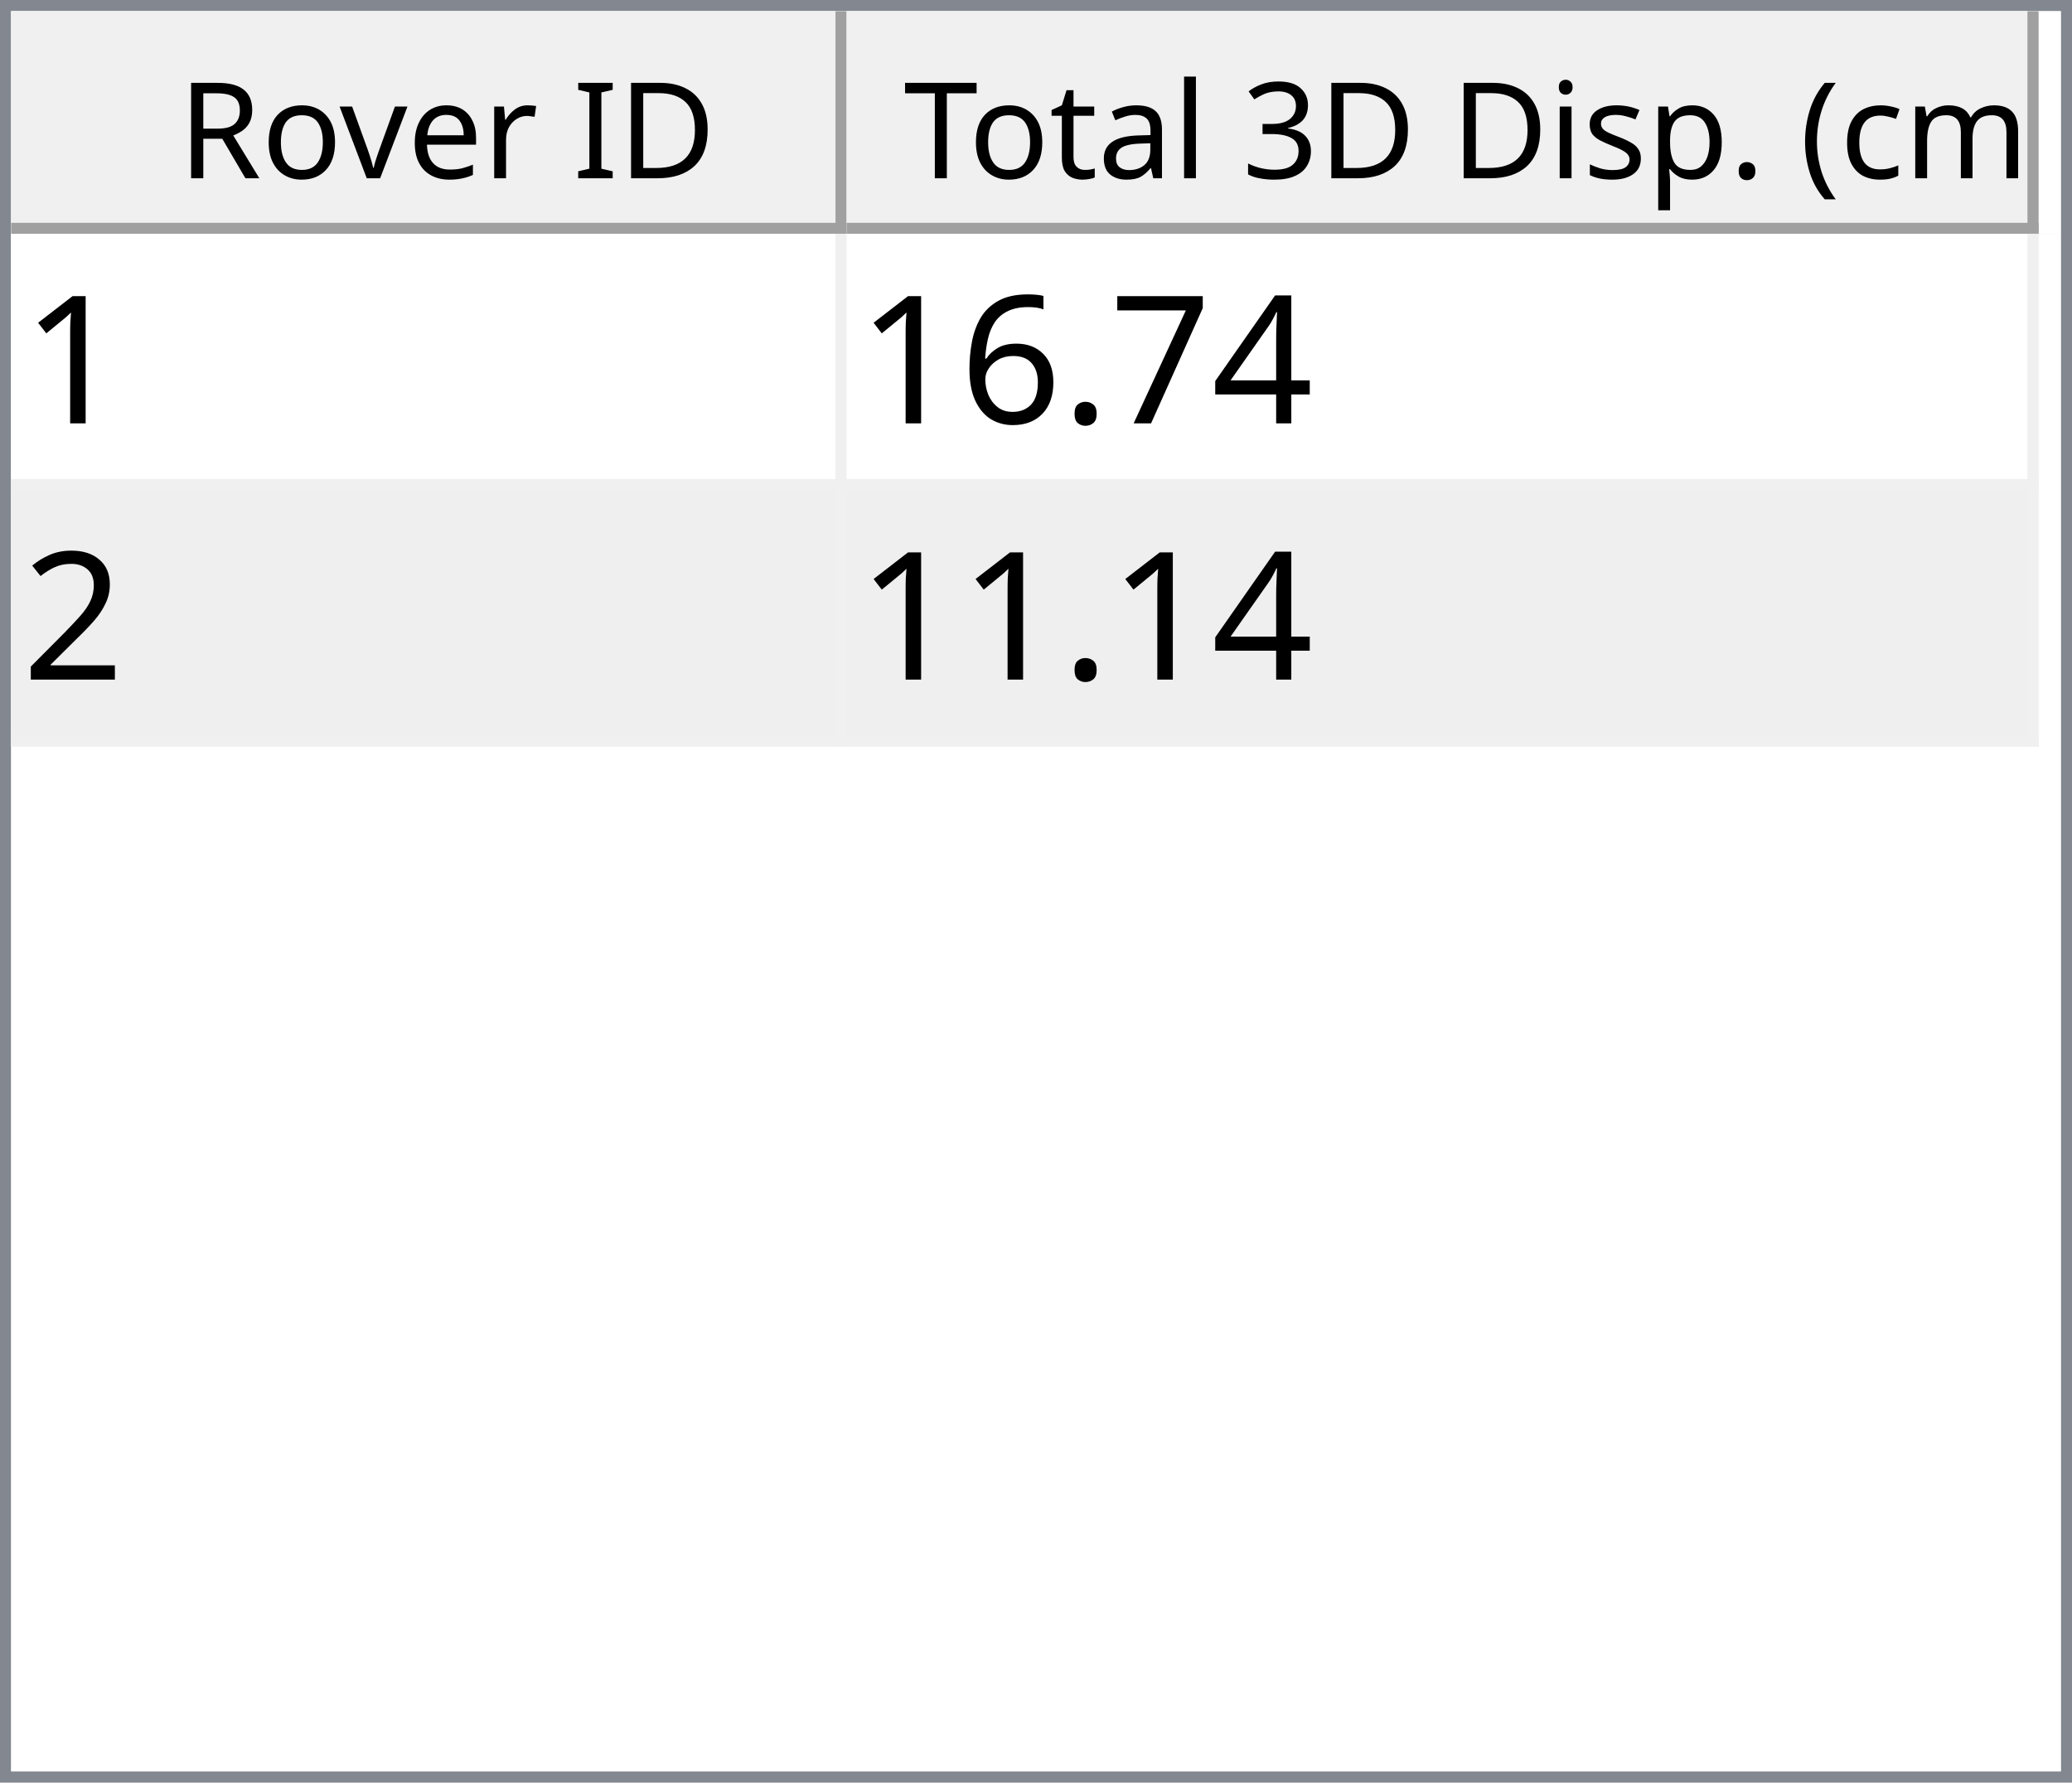
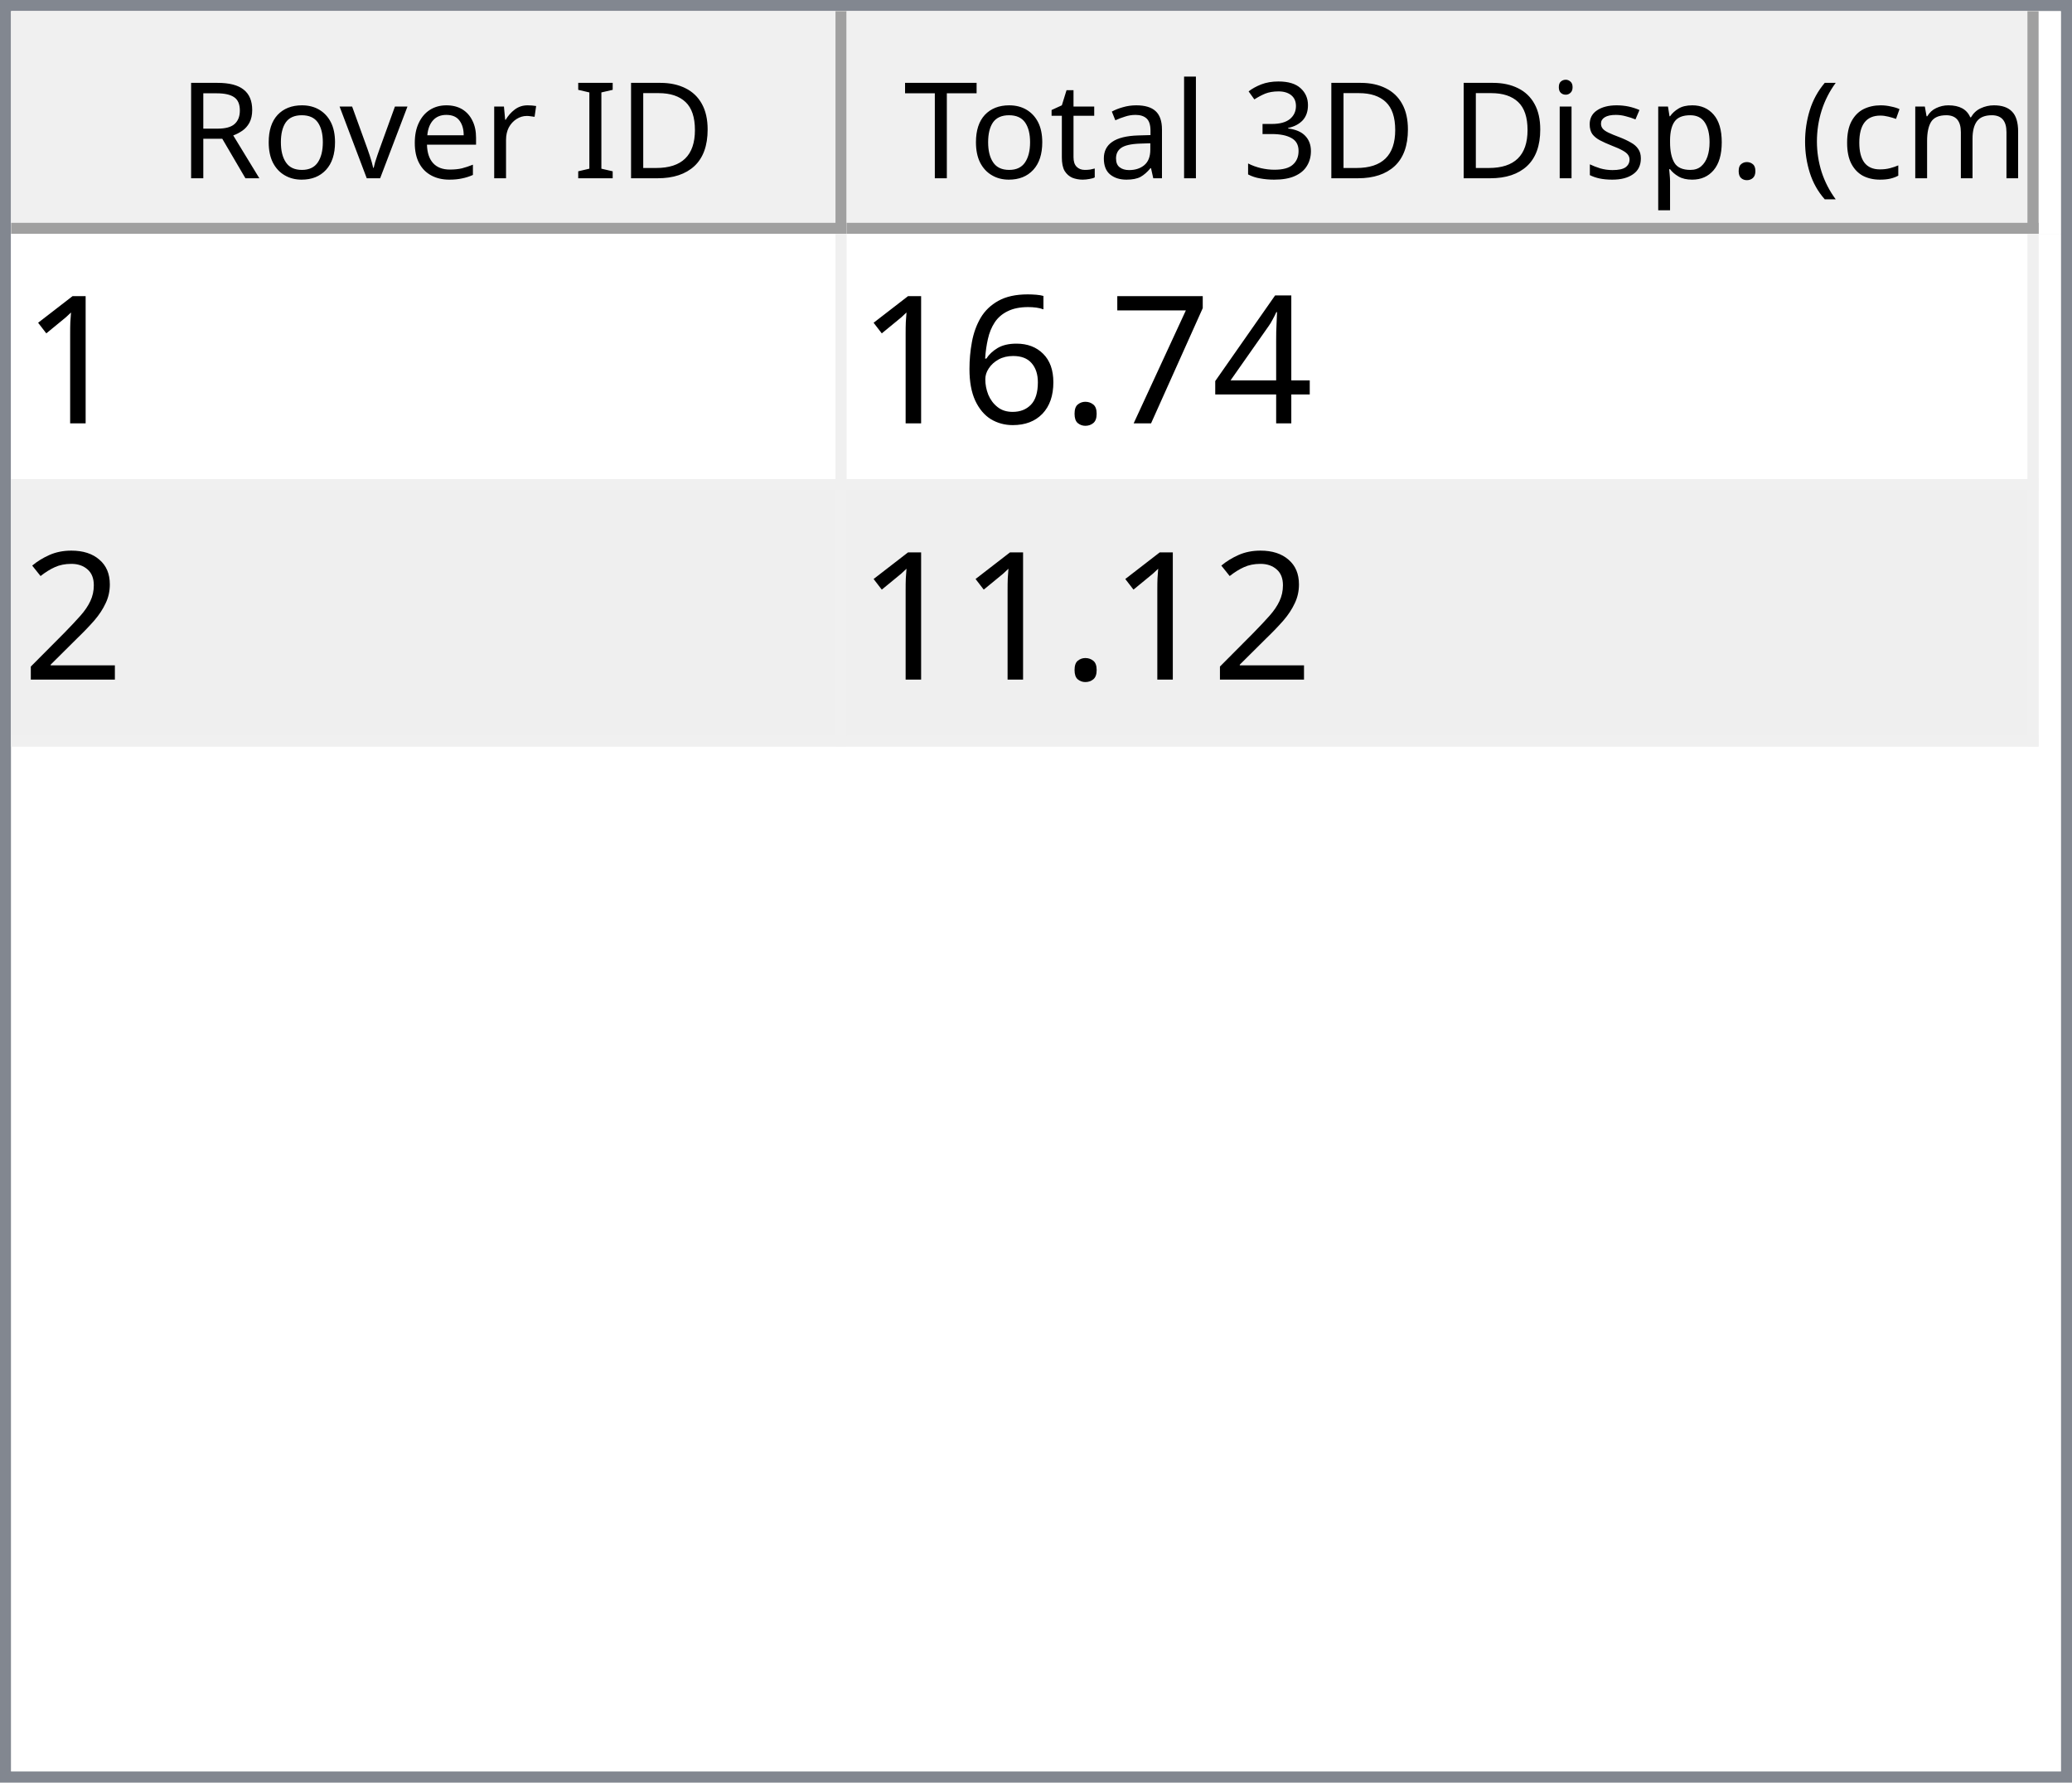
<svg xmlns="http://www.w3.org/2000/svg" style="fill-opacity:1; color-rendering:auto; color-interpolation:auto; text-rendering:auto; stroke:black; stroke-linecap:square; stroke-miterlimit:10; shape-rendering:auto; stroke-opacity:1; fill:black; stroke-dasharray:none; font-weight:normal; stroke-width:1; font-family:'Dialog'; font-style:normal; stroke-linejoin:miter; font-size:12px; stroke-dashoffset:0; image-rendering:auto;" width="186" height="160">
  <defs id="genericDefs" />
  <g>
    <defs id="defs1">
      <clipPath clipPathUnits="userSpaceOnUse" id="clipPath1">
        <path d="M0 0 L186 0 L186 160 L0 160 L0 0 Z" />
      </clipPath>
      <clipPath clipPathUnits="userSpaceOnUse" id="clipPath2">
        <path d="M0 0 L0 160 L186 160 L186 0 Z" />
      </clipPath>
      <clipPath clipPathUnits="userSpaceOnUse" id="clipPath3">
        <path d="M0 0 L0 20 L184 20 L184 0 Z" />
      </clipPath>
      <clipPath clipPathUnits="userSpaceOnUse" id="clipPath4">
        <path d="M0 0 L0 20 L75 20 L75 0 Z" />
      </clipPath>
      <clipPath clipPathUnits="userSpaceOnUse" id="clipPath5">
        <path d="M1 1 L1 19 L74 19 L74 1 Z" />
      </clipPath>
      <clipPath clipPathUnits="userSpaceOnUse" id="clipPath6">
        <path d="M0 0 L0 18 L73 18 L73 0 Z" />
      </clipPath>
      <clipPath clipPathUnits="userSpaceOnUse" id="clipPath7">
        <path d="M-0.5 -0.5 L-0.5 19.5 L74.5 19.5 L74.5 -0.5 Z" />
      </clipPath>
      <clipPath clipPathUnits="userSpaceOnUse" id="clipPath8">
        <path d="M0 0 L0 20 L107 20 L107 0 Z" />
      </clipPath>
      <clipPath clipPathUnits="userSpaceOnUse" id="clipPath9">
        <path d="M1 1 L1 19 L106 19 L106 1 Z" />
      </clipPath>
      <clipPath clipPathUnits="userSpaceOnUse" id="clipPath10">
        <path d="M0 0 L0 18 L105 18 L105 0 Z" />
      </clipPath>
      <clipPath clipPathUnits="userSpaceOnUse" id="clipPath11">
        <path d="M-0.5 -0.5 L-0.5 19.5 L106.5 19.5 L106.5 -0.5 Z" />
      </clipPath>
      <clipPath clipPathUnits="userSpaceOnUse" id="clipPath12">
        <path d="M0 0 L0 138 L184 138 L184 0 Z" />
      </clipPath>
      <clipPath clipPathUnits="userSpaceOnUse" id="clipPath13">
        <path d="M0 0 L0 46 L182 46 L182 0 Z" />
      </clipPath>
      <clipPath clipPathUnits="userSpaceOnUse" id="clipPath14">
        <path d="M-0.5 -0.5 L-0.5 45.5 L181.5 45.5 L181.5 -0.5 Z" />
      </clipPath>
      <clipPath clipPathUnits="userSpaceOnUse" id="clipPath15">
        <path d="M0 0 L0 22 L74 22 L74 0 Z" />
      </clipPath>
      <clipPath clipPathUnits="userSpaceOnUse" id="clipPath16">
        <path d="M0 0 L0 22 L106 22 L106 0 Z" />
      </clipPath>
      <font horiz-adv-x="64.551" id="font1">
        <font-face ascent="107.91" descent="25.098" units-per-em="100" style="font-style:normal; font-family:Segoe UI; font-weight:normal;" />
        <missing-glyph horiz-adv-x="64.551" d="M8.109 0 L8.109 68.266 L56.453 68.266 L56.453 0 L8.109 0 ZM15.328 7.234 L49.219 7.234 L49.219 61.031 L15.328 61.031 L15.328 7.234 Z" />
        <glyph unicode="D" horiz-adv-x="70.117" d="M9.188 0 L9.188 70.016 L28.516 70.016 Q65.531 70.016 65.531 35.891 Q65.531 19.672 55.25 9.836 Q44.969 0 27.734 0 L9.188 0 ZM17.391 62.594 L17.391 7.422 L27.828 7.422 Q41.609 7.422 49.273 14.797 Q56.938 22.172 56.938 35.688 Q56.938 62.594 28.328 62.594 L17.391 62.594 Z" />
        <glyph unicode="I" horiz-adv-x="26.611" d="M17.391 0 L9.188 0 L9.188 70.016 L17.391 70.016 L17.391 0 Z" />
        <glyph unicode=" " horiz-adv-x="27.393" d="" />
        <glyph unicode="r" horiz-adv-x="34.766" d="M34.188 41.891 Q32.078 43.5 28.125 43.5 Q23 43.5 19.555 38.672 Q16.109 33.844 16.109 25.484 L16.109 0 L8.109 0 L8.109 50 L16.109 50 L16.109 39.703 L16.312 39.703 Q18.016 44.969 21.531 47.922 Q25.047 50.875 29.391 50.875 Q32.516 50.875 34.188 50.203 L34.188 41.891 Z" />
        <glyph unicode="e" horiz-adv-x="52.295" d="M48.297 23 L12.984 23 Q13.188 14.656 17.484 10.109 Q21.781 5.562 29.297 5.562 Q37.75 5.562 44.828 11.141 L44.828 3.609 Q38.234 -1.172 27.391 -1.172 Q16.797 -1.172 10.742 5.641 Q4.688 12.453 4.688 24.812 Q4.688 36.469 11.305 43.82 Q17.922 51.172 27.734 51.172 Q37.547 51.172 42.922 44.828 Q48.297 38.484 48.297 27.203 L48.297 23 ZM40.094 29.781 Q40.047 36.719 36.75 40.578 Q33.453 44.438 27.594 44.438 Q21.922 44.438 17.969 40.383 Q14.016 36.328 13.094 29.781 L40.094 29.781 Z" />
        <glyph unicode="v" horiz-adv-x="47.9" d="M47.406 50 L27.484 0 L19.625 0 L0.688 50 L9.469 50 L22.172 13.672 Q23.578 9.672 23.922 6.688 L24.125 6.688 Q24.609 10.453 25.688 13.484 L38.969 50 L47.406 50 Z" />
        <glyph unicode="o" horiz-adv-x="58.594" d="M29 -1.172 Q17.922 -1.172 11.305 5.836 Q4.688 12.844 4.688 24.422 Q4.688 37.016 11.57 44.094 Q18.453 51.172 30.172 51.172 Q41.359 51.172 47.633 44.289 Q53.906 37.406 53.906 25.203 Q53.906 13.234 47.141 6.031 Q40.375 -1.172 29 -1.172 ZM29.594 44.438 Q21.875 44.438 17.383 39.188 Q12.891 33.938 12.891 24.703 Q12.891 15.828 17.43 10.695 Q21.969 5.562 29.594 5.562 Q37.359 5.562 41.531 10.594 Q45.703 15.625 45.703 24.906 Q45.703 34.281 41.531 39.359 Q37.359 44.438 29.594 44.438 Z" />
        <glyph unicode="R" horiz-adv-x="59.814" d="M59.375 0 L49.609 0 L37.891 19.625 Q36.281 22.359 34.766 24.289 Q33.25 26.219 31.664 27.438 Q30.078 28.656 28.25 29.219 Q26.422 29.781 24.125 29.781 L17.391 29.781 L17.391 0 L9.188 0 L9.188 70.016 L30.078 70.016 Q34.672 70.016 38.555 68.867 Q42.438 67.719 45.289 65.375 Q48.141 63.031 49.758 59.547 Q51.375 56.062 51.375 51.375 Q51.375 47.703 50.273 44.656 Q49.172 41.609 47.148 39.211 Q45.125 36.812 42.266 35.133 Q39.406 33.453 35.844 32.516 L35.844 32.328 Q37.594 31.547 38.891 30.547 Q40.188 29.547 41.359 28.18 Q42.531 26.812 43.68 25.078 Q44.828 23.344 46.234 21.047 L59.375 0 ZM17.391 62.594 L17.391 37.203 L28.516 37.203 Q31.594 37.203 34.203 38.133 Q36.812 39.062 38.719 40.797 Q40.625 42.531 41.703 45.047 Q42.781 47.562 42.781 50.688 Q42.781 56.297 39.141 59.445 Q35.5 62.594 28.609 62.594 L17.391 62.594 Z" />
        <glyph unicode=")" horiz-adv-x="30.176" d="M8.297 -15.922 L1.172 -15.922 Q16.406 2.344 16.406 26.812 Q16.406 51.469 1.078 70.016 L8.297 70.016 Q23.531 52.156 23.531 26.703 Q23.531 1.375 8.297 -15.922 Z" />
        <glyph unicode="m" horiz-adv-x="86.133" d="M79.109 0 L71.094 0 L71.094 28.719 Q71.094 37.016 68.531 40.727 Q65.969 44.438 59.906 44.438 Q54.781 44.438 51.195 39.75 Q47.609 35.062 47.609 28.516 L47.609 0 L39.594 0 L39.594 29.688 Q39.594 44.438 28.219 44.438 Q22.953 44.438 19.531 40.016 Q16.109 35.594 16.109 28.516 L16.109 0 L8.109 0 L8.109 50 L16.109 50 L16.109 42.094 L16.312 42.094 Q21.625 51.172 31.844 51.172 Q36.969 51.172 40.773 48.312 Q44.578 45.453 46 40.828 Q51.562 51.172 62.594 51.172 Q79.109 51.172 79.109 30.812 L79.109 0 Z" />
        <glyph unicode="c" horiz-adv-x="46.191" d="M42.188 2.297 Q36.422 -1.172 28.516 -1.172 Q17.828 -1.172 11.258 5.789 Q4.688 12.75 4.688 23.828 Q4.688 36.188 11.766 43.68 Q18.844 51.172 30.672 51.172 Q37.25 51.172 42.281 48.734 L42.281 40.531 Q36.719 44.438 30.375 44.438 Q22.703 44.438 17.797 38.945 Q12.891 33.453 12.891 24.516 Q12.891 15.719 17.508 10.641 Q22.125 5.562 29.891 5.562 Q36.422 5.562 42.188 9.906 L42.188 2.297 Z" />
        <glyph unicode="(" horiz-adv-x="30.176" d="M29.109 -15.922 L21.969 -15.922 Q6.844 1.375 6.844 26.703 Q6.844 52.156 21.969 70.016 L29.203 70.016 Q13.875 51.469 13.875 26.812 Q13.875 2.344 29.109 -15.922 Z" />
        <glyph unicode="." horiz-adv-x="21.68" d="M10.891 -1.078 Q8.641 -1.078 7.055 0.539 Q5.469 2.156 5.469 4.391 Q5.469 6.641 7.055 8.273 Q8.641 9.906 10.891 9.906 Q13.188 9.906 14.797 8.273 Q16.406 6.641 16.406 4.391 Q16.406 2.156 14.797 0.539 Q13.188 -1.078 10.891 -1.078 Z" />
        <glyph unicode="p" horiz-adv-x="58.789" d="M16.312 7.234 L16.109 7.234 L16.109 -23 L8.109 -23 L8.109 50 L16.109 50 L16.109 41.219 L16.312 41.219 Q22.219 51.172 33.594 51.172 Q43.266 51.172 48.688 44.461 Q54.109 37.75 54.109 26.469 Q54.109 13.922 48 6.375 Q41.891 -1.172 31.297 -1.172 Q21.578 -1.172 16.312 7.234 ZM16.109 27.391 L16.109 20.406 Q16.109 14.203 20.141 9.883 Q24.172 5.562 30.375 5.562 Q37.641 5.562 41.773 11.133 Q45.906 16.703 45.906 26.609 Q45.906 34.969 42.047 39.703 Q38.188 44.438 31.594 44.438 Q24.609 44.438 20.359 39.578 Q16.109 34.719 16.109 27.391 Z" />
        <glyph unicode="s" horiz-adv-x="42.432" d="M5.078 1.812 L5.078 10.406 Q11.625 5.562 19.484 5.562 Q30.031 5.562 30.031 12.594 Q30.031 14.594 29.125 15.992 Q28.219 17.391 26.68 18.461 Q25.141 19.531 23.07 20.383 Q21 21.234 18.609 22.172 Q15.281 23.484 12.766 24.828 Q10.25 26.172 8.57 27.859 Q6.891 29.547 6.031 31.695 Q5.172 33.844 5.172 36.719 Q5.172 40.234 6.789 42.945 Q8.406 45.656 11.086 47.484 Q13.766 49.312 17.211 50.242 Q20.656 51.172 24.312 51.172 Q30.812 51.172 35.938 48.922 L35.938 40.828 Q30.422 44.438 23.25 44.438 Q21 44.438 19.195 43.922 Q17.391 43.406 16.094 42.477 Q14.797 41.547 14.086 40.258 Q13.375 38.969 13.375 37.406 Q13.375 35.453 14.086 34.133 Q14.797 32.812 16.164 31.789 Q17.531 30.766 19.484 29.938 Q21.438 29.109 23.922 28.125 Q27.25 26.859 29.883 25.516 Q32.516 24.172 34.375 22.484 Q36.234 20.797 37.234 18.602 Q38.234 16.406 38.234 13.375 Q38.234 9.672 36.602 6.938 Q34.969 4.203 32.234 2.398 Q29.5 0.594 25.93 -0.289 Q22.359 -1.172 18.453 -1.172 Q10.75 -1.172 5.078 1.812 Z" />
        <glyph unicode="i" horiz-adv-x="24.219" d="M12.203 62.703 Q10.062 62.703 8.547 64.164 Q7.031 65.625 7.031 67.875 Q7.031 70.125 8.547 71.609 Q10.062 73.094 12.203 73.094 Q14.406 73.094 15.945 71.609 Q17.484 70.125 17.484 67.875 Q17.484 65.719 15.945 64.211 Q14.406 62.703 12.203 62.703 ZM16.109 0 L8.109 0 L8.109 50 L16.109 50 L16.109 0 Z" />
        <glyph unicode="3" horiz-adv-x="53.906" d="M46.531 19.828 Q46.531 15.094 44.75 11.211 Q42.969 7.328 39.719 4.57 Q36.469 1.812 31.93 0.297 Q27.391 -1.219 21.922 -1.219 Q11.922 -1.219 6 2.594 L6 11.188 Q13.094 5.609 22.219 5.609 Q25.875 5.609 28.828 6.539 Q31.781 7.469 33.906 9.227 Q36.031 10.984 37.18 13.477 Q38.328 15.969 38.328 19.094 Q38.328 32.812 18.797 32.812 L12.984 32.812 L12.984 39.594 L18.5 39.594 Q35.797 39.594 35.797 52.484 Q35.797 64.406 22.609 64.406 Q15.188 64.406 8.688 59.422 L8.688 67.188 Q15.375 71.188 24.609 71.188 Q29 71.188 32.57 69.969 Q36.141 68.75 38.68 66.555 Q41.219 64.359 42.609 61.281 Q44 58.203 44 54.5 Q44 40.672 30.031 36.719 L30.031 36.531 Q33.594 36.141 36.625 34.797 Q39.656 33.453 41.852 31.305 Q44.047 29.156 45.289 26.25 Q46.531 23.344 46.531 19.828 Z" />
        <glyph unicode="l" horiz-adv-x="24.219" d="M16.109 0 L8.109 0 L8.109 74.031 L16.109 74.031 L16.109 0 Z" />
        <glyph unicode="a" horiz-adv-x="50.879" d="M43.891 0 L35.891 0 L35.891 7.812 L35.688 7.812 Q30.469 -1.172 20.312 -1.172 Q12.844 -1.172 8.617 2.781 Q4.391 6.734 4.391 13.281 Q4.391 27.297 20.906 29.594 L35.891 31.688 Q35.891 44.438 25.594 44.438 Q16.547 44.438 9.281 38.281 L9.281 46.484 Q16.656 51.172 26.266 51.172 Q43.891 51.172 43.891 32.516 L43.891 0 ZM35.891 25.297 L23.828 23.641 Q18.266 22.859 15.43 20.875 Q12.594 18.891 12.594 13.875 Q12.594 10.203 15.211 7.883 Q17.828 5.562 22.172 5.562 Q28.125 5.562 32.008 9.742 Q35.891 13.922 35.891 20.312 L35.891 25.297 Z" />
        <glyph unicode="t" horiz-adv-x="33.887" d="M31.297 0.484 Q28.469 -1.078 23.828 -1.078 Q10.688 -1.078 10.688 13.578 L10.688 43.172 L2.094 43.172 L2.094 50 L10.688 50 L10.688 62.203 L18.703 64.797 L18.703 50 L31.297 50 L31.297 43.172 L18.703 43.172 L18.703 14.984 Q18.703 9.969 20.414 7.82 Q22.125 5.672 26.078 5.672 Q29.109 5.672 31.297 7.328 L31.297 0.484 Z" />
        <glyph unicode="T" horiz-adv-x="52.393" d="M50.594 62.594 L30.375 62.594 L30.375 0 L22.172 0 L22.172 62.594 L2 62.594 L2 70.016 L50.594 70.016 L50.594 62.594 Z" />
      </font>
      <font horiz-adv-x="75.0" id="font2">
        <font-face ascent="100.537" descent="21.973" units-per-em="100" style="font-style:normal; font-family:sans-serif; font-weight:normal;" />
        <missing-glyph horiz-adv-x="75.0" d="M12.5 0 L12.5 62.5 L62.5 62.5 L62.5 0 L12.5 0 ZM14.062 1.562 L60.938 1.562 L60.938 60.938 L14.062 60.938 L14.062 1.562 Z" />
        <glyph unicode="1" horiz-adv-x="55.615" d="M37.25 0 L28.469 0 L28.469 56 Q25.297 52.984 20.141 49.953 Q14.984 46.922 10.891 45.406 L10.891 53.906 Q18.266 57.375 23.781 62.305 Q29.297 67.234 31.594 71.875 L37.25 71.875 L37.25 0 Z" />
        <glyph unicode="4" horiz-adv-x="55.615" d="M32.328 0 L32.328 17.141 L1.266 17.141 L1.266 25.203 L33.938 71.578 L41.109 71.578 L41.109 25.203 L50.781 25.203 L50.781 17.141 L41.109 17.141 L41.109 0 L32.328 0 ZM32.328 25.203 L32.328 57.469 L9.906 25.203 L32.328 25.203 Z" />
        <glyph unicode="7" horiz-adv-x="55.615" d="M4.734 62.203 L4.734 70.656 L51.078 70.656 L51.078 63.812 Q44.234 56.547 37.523 44.484 Q30.812 32.422 27.156 19.672 Q24.516 10.688 23.781 0 L14.75 0 Q14.891 8.453 18.062 20.414 Q21.234 32.375 27.172 43.484 Q33.109 54.594 39.797 62.203 L4.734 62.203 Z" />
        <glyph unicode="." horiz-adv-x="27.783" d="M9.078 0 L9.078 10.016 L19.094 10.016 L19.094 0 L9.078 0 Z" />
        <glyph unicode="6" horiz-adv-x="55.615" d="M49.75 54.047 L41.016 53.375 Q39.844 58.547 37.703 60.891 Q34.125 64.656 28.906 64.656 Q24.703 64.656 21.531 62.312 Q17.391 59.281 14.992 53.469 Q12.594 47.656 12.5 36.922 Q15.672 41.75 20.266 44.094 Q24.859 46.438 29.891 46.438 Q38.672 46.438 44.852 39.969 Q51.031 33.5 51.031 23.25 Q51.031 16.5 48.125 10.719 Q45.219 4.938 40.141 1.859 Q35.062 -1.219 28.609 -1.219 Q17.625 -1.219 10.695 6.859 Q3.766 14.938 3.766 33.5 Q3.766 54.25 11.422 63.672 Q18.109 71.875 29.438 71.875 Q37.891 71.875 43.289 67.141 Q48.688 62.406 49.75 54.047 ZM13.875 23.188 Q13.875 18.656 15.797 14.508 Q17.719 10.359 21.188 8.18 Q24.656 6 28.469 6 Q34.031 6 38.039 10.492 Q42.047 14.984 42.047 22.703 Q42.047 30.125 38.086 34.398 Q34.125 38.672 28.125 38.672 Q22.172 38.672 18.023 34.398 Q13.875 30.125 13.875 23.188 Z" />
        <glyph unicode="2" horiz-adv-x="55.615" d="M50.344 8.453 L50.344 0 L3.031 0 Q2.938 3.172 4.047 6.109 Q5.859 10.938 9.836 15.625 Q13.812 20.312 21.344 26.469 Q33.016 36.031 37.117 41.625 Q41.219 47.219 41.219 52.203 Q41.219 57.422 37.477 61.008 Q33.734 64.594 27.734 64.594 Q21.391 64.594 17.578 60.789 Q13.766 56.984 13.719 50.25 L4.688 51.172 Q5.609 61.281 11.664 66.578 Q17.719 71.875 27.938 71.875 Q38.234 71.875 44.242 66.164 Q50.25 60.453 50.25 52 Q50.25 47.703 48.492 43.555 Q46.734 39.406 42.656 34.812 Q38.578 30.219 29.109 22.219 Q21.188 15.578 18.945 13.211 Q16.703 10.844 15.234 8.453 L50.344 8.453 Z" />
      </font>
    </defs>
    <g style="fill:white; stroke:white;">
      <rect x="0" y="0" width="186" style="clip-path:url(#clipPath1); stroke:none;" height="160" />
    </g>
    <g style="fill:white; text-rendering:optimizeSpeed; color-rendering:optimizeSpeed; image-rendering:optimizeSpeed; shape-rendering:crispEdges; stroke:white; color-interpolation:sRGB;">
      <rect x="0" width="186" height="160" y="0" style="stroke:none;" />
      <path style="stroke:none;" d="M0 160 L186 160 L186 0 L0 0 Z" />
    </g>
    <g style="fill:rgb(240,240,240); font-family:'Segoe UI'; stroke:rgb(240,240,240);">
      <rect x="0" y="0" width="186" style="clip-path:url(#clipPath2); stroke:none;" height="160" />
    </g>
    <g style="fill:rgb(130,135,144); font-family:'Segoe UI'; stroke:rgb(130,135,144);">
      <path d="M0 0 L186 0 L186 160 L0 160 L0 0 ZM1 1 L185 1 L185 159 L1 159 L1 1 Z" style="fill-rule:evenodd; clip-path:url(#clipPath2); stroke:none;" />
    </g>
    <g style="fill:white; font-family:'Segoe UI'; stroke:white;" transform="translate(1,1)">
      <rect x="0" y="0" width="184" style="clip-path:url(#clipPath3); stroke:none;" height="20" />
    </g>
    <g style="fill:rgb(240,240,240); font-family:'Segoe UI'; stroke:rgb(240,240,240);" transform="translate(1,1)">
      <rect x="0" y="0" width="75" style="clip-path:url(#clipPath4); stroke:none;" height="20" />
    </g>
    <g style="font-family:'Segoe UI';" transform="translate(2,2)">
      <text x="14" xml:space="preserve" y="14" style="clip-path:url(#clipPath6); stroke:none;">Rover ID</text>
    </g>
    <g style="fill:rgb(160,160,160); font-family:'Segoe UI'; stroke:rgb(160,160,160); stroke-linejoin:bevel;" transform="translate(1.5,1.5)">
      <line x1="74" x2="74" y1="0" style="fill:none; clip-path:url(#clipPath7);" y2="19" />
    </g>
    <g style="fill:rgb(160,160,160); font-family:'Segoe UI'; stroke:rgb(160,160,160); stroke-linejoin:bevel;" transform="matrix(1,0,0,1,1,1) translate(0.5,0.5)">
      <line x1="0" x2="74" y1="19" style="fill:none; clip-path:url(#clipPath7);" y2="19" />
    </g>
    <g style="fill:rgb(240,240,240); font-family:'Segoe UI'; stroke:rgb(240,240,240);" transform="translate(76,1)">
      <rect x="0" y="0" width="107" style="clip-path:url(#clipPath8); stroke:none;" height="20" />
    </g>
    <g style="font-family:'Segoe UI';" transform="translate(77,2)">
      <text x="1" xml:space="preserve" y="14" style="clip-path:url(#clipPath10); stroke:none;"> Total 3D Disp. (cm)</text>
    </g>
    <g style="fill:rgb(160,160,160); font-family:'Segoe UI'; stroke:rgb(160,160,160); stroke-linejoin:bevel;" transform="translate(76.5,1.5)">
      <line x1="106" x2="106" y1="0" style="fill:none; clip-path:url(#clipPath11);" y2="19" />
    </g>
    <g style="fill:rgb(160,160,160); font-family:'Segoe UI'; stroke:rgb(160,160,160); stroke-linejoin:bevel;" transform="matrix(1,0,0,1,76,1) translate(0.5,0.5)">
      <line x1="0" x2="106" y1="19" style="fill:none; clip-path:url(#clipPath11);" y2="19" />
    </g>
    <g style="fill:white; font-family:'Segoe UI'; stroke:white;" transform="translate(1,21)">
      <rect x="0" y="0" width="184" style="clip-path:url(#clipPath12); stroke:none;" height="138" />
    </g>
    <g style="fill:rgb(240,240,240); font-size:16px; font-family:sans-serif; stroke:rgb(240,240,240);" transform="translate(1,21)">
      <rect x="0" y="0" width="182" style="clip-path:url(#clipPath13); stroke:none;" height="46" />
      <line transform="translate(0.5,0.5)" x1="0" x2="181" y1="22" style="clip-path:url(#clipPath14); fill:none; stroke-linejoin:bevel;" y2="22" />
    </g>
    <g transform="matrix(1,0,0,1,1,21) translate(0.5,0.5)" style="fill:rgb(240,240,240); font-size:16px; font-family:sans-serif; stroke:rgb(240,240,240); stroke-linejoin:bevel;">
      <line x1="0" x2="181" y1="45" style="fill:none; clip-path:url(#clipPath14);" y2="45" />
    </g>
    <g transform="matrix(1,0,0,1,1,21) translate(0.5,0.5)" style="fill:rgb(240,240,240); font-size:16px; font-family:sans-serif; stroke:rgb(240,240,240); stroke-linejoin:bevel;">
      <line x1="74" x2="74" y1="0" style="fill:none; clip-path:url(#clipPath14);" y2="45" />
    </g>
    <g transform="matrix(1,0,0,1,1,21) translate(0.5,0.5)" style="fill:rgb(240,240,240); font-size:16px; font-family:sans-serif; stroke:rgb(240,240,240); stroke-linejoin:bevel;">
      <line x1="181" x2="181" y1="0" style="fill:none; clip-path:url(#clipPath14);" y2="45" />
    </g>
    <g style="fill:white; font-size:16px; font-family:sans-serif; stroke:white;" transform="matrix(1,0,0,1,1,21)">
      <rect x="0" y="0" width="74" style="clip-path:url(#clipPath15); stroke:none;" height="22" />
      <text x="1" y="17" style="fill:black; clip-path:url(#clipPath15); stroke:none;" xml:space="preserve">1</text>
    </g>
    <g style="fill:white; font-size:16px; font-family:sans-serif; stroke:white;" transform="matrix(1,0,0,1,1,21) translate(75,0)">
      <rect x="0" y="0" width="106" style="clip-path:url(#clipPath16); stroke:none;" height="22" />
      <text x="1" y="17" style="fill:black; clip-path:url(#clipPath16); stroke:none;" xml:space="preserve">16.74</text>
    </g>
    <g style="fill:rgb(239,239,239); font-size:16px; font-family:sans-serif; stroke:rgb(239,239,239);" transform="matrix(1,0,0,1,1,21) translate(0,23)">
      <rect x="0" y="0" width="74" style="clip-path:url(#clipPath15); stroke:none;" height="22" />
      <text x="1" y="17" style="fill:black; clip-path:url(#clipPath15); stroke:none;" xml:space="preserve">2</text>
    </g>
    <g style="fill:rgb(239,239,239); font-size:16px; font-family:sans-serif; stroke:rgb(239,239,239);" transform="matrix(1,0,0,1,1,21) translate(75,23)">
      <rect x="0" y="0" width="106" style="clip-path:url(#clipPath16); stroke:none;" height="22" />
-       <text x="1" y="17" style="fill:black; clip-path:url(#clipPath16); stroke:none;" xml:space="preserve">11.14</text>
+       <text x="1" y="17" style="fill:black; clip-path:url(#clipPath16); stroke:none;" xml:space="preserve">11.12</text>
    </g>
  </g>
</svg>
